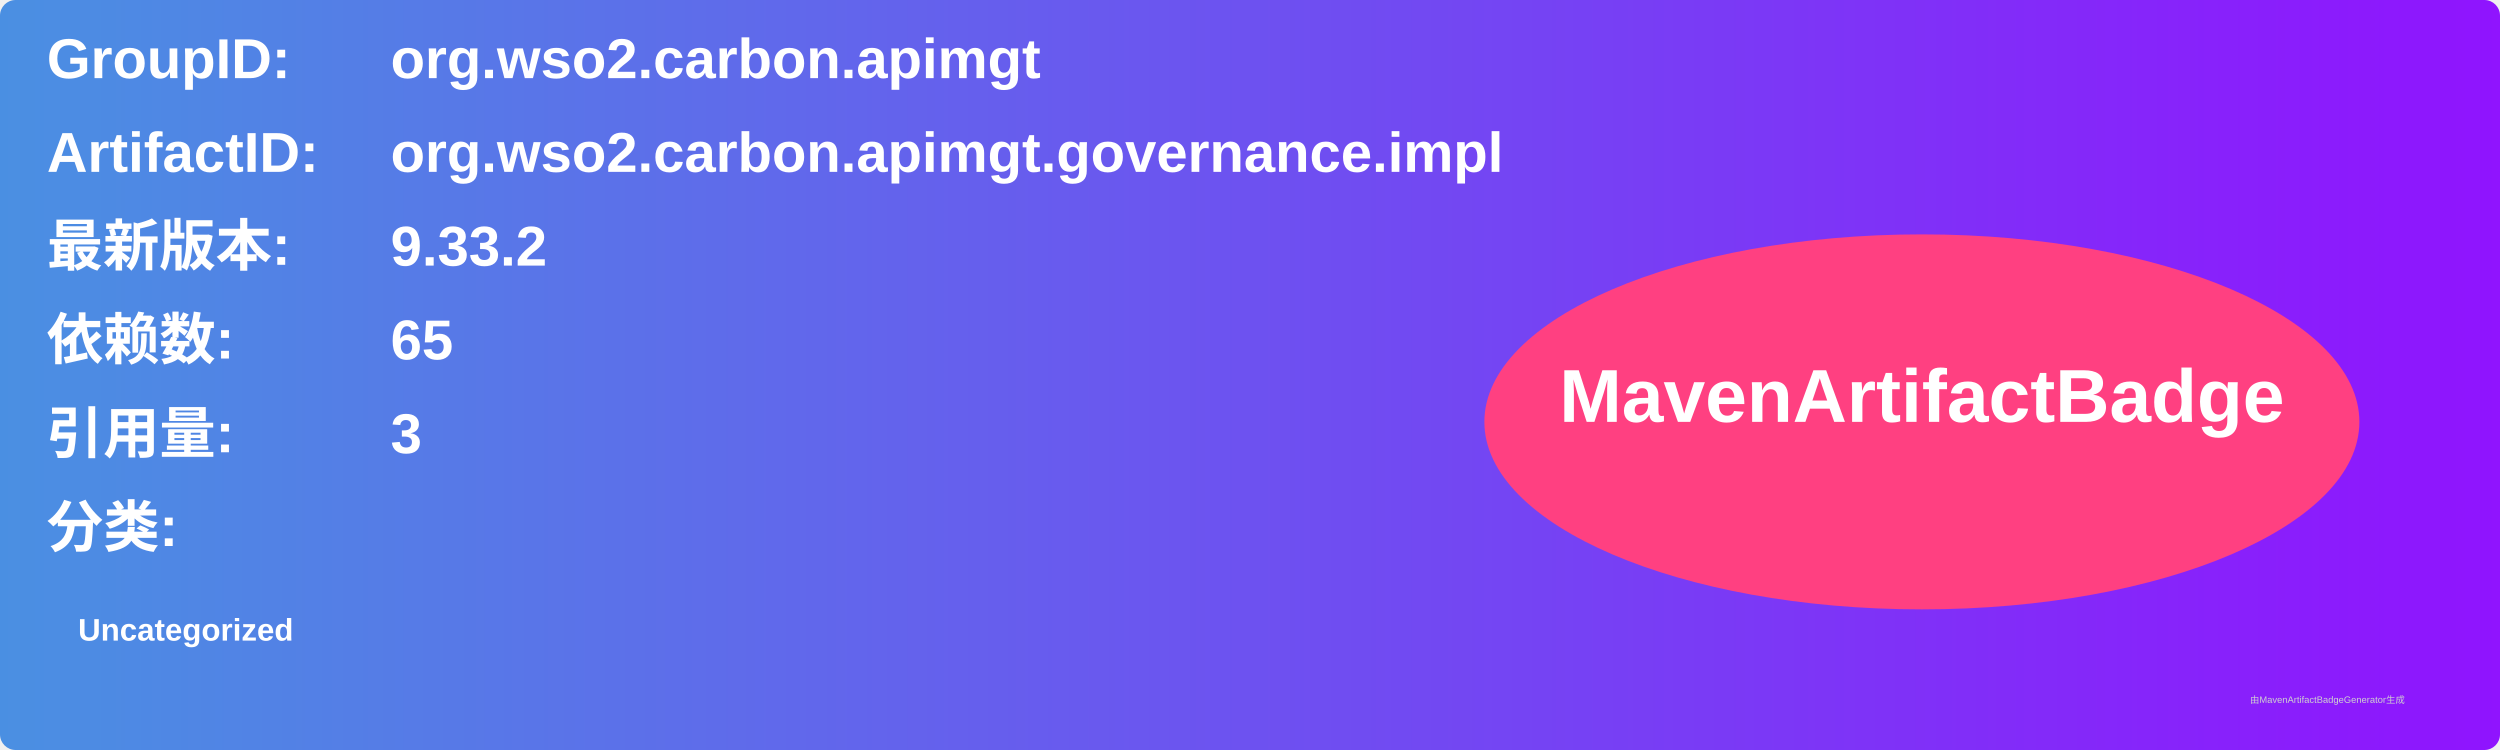
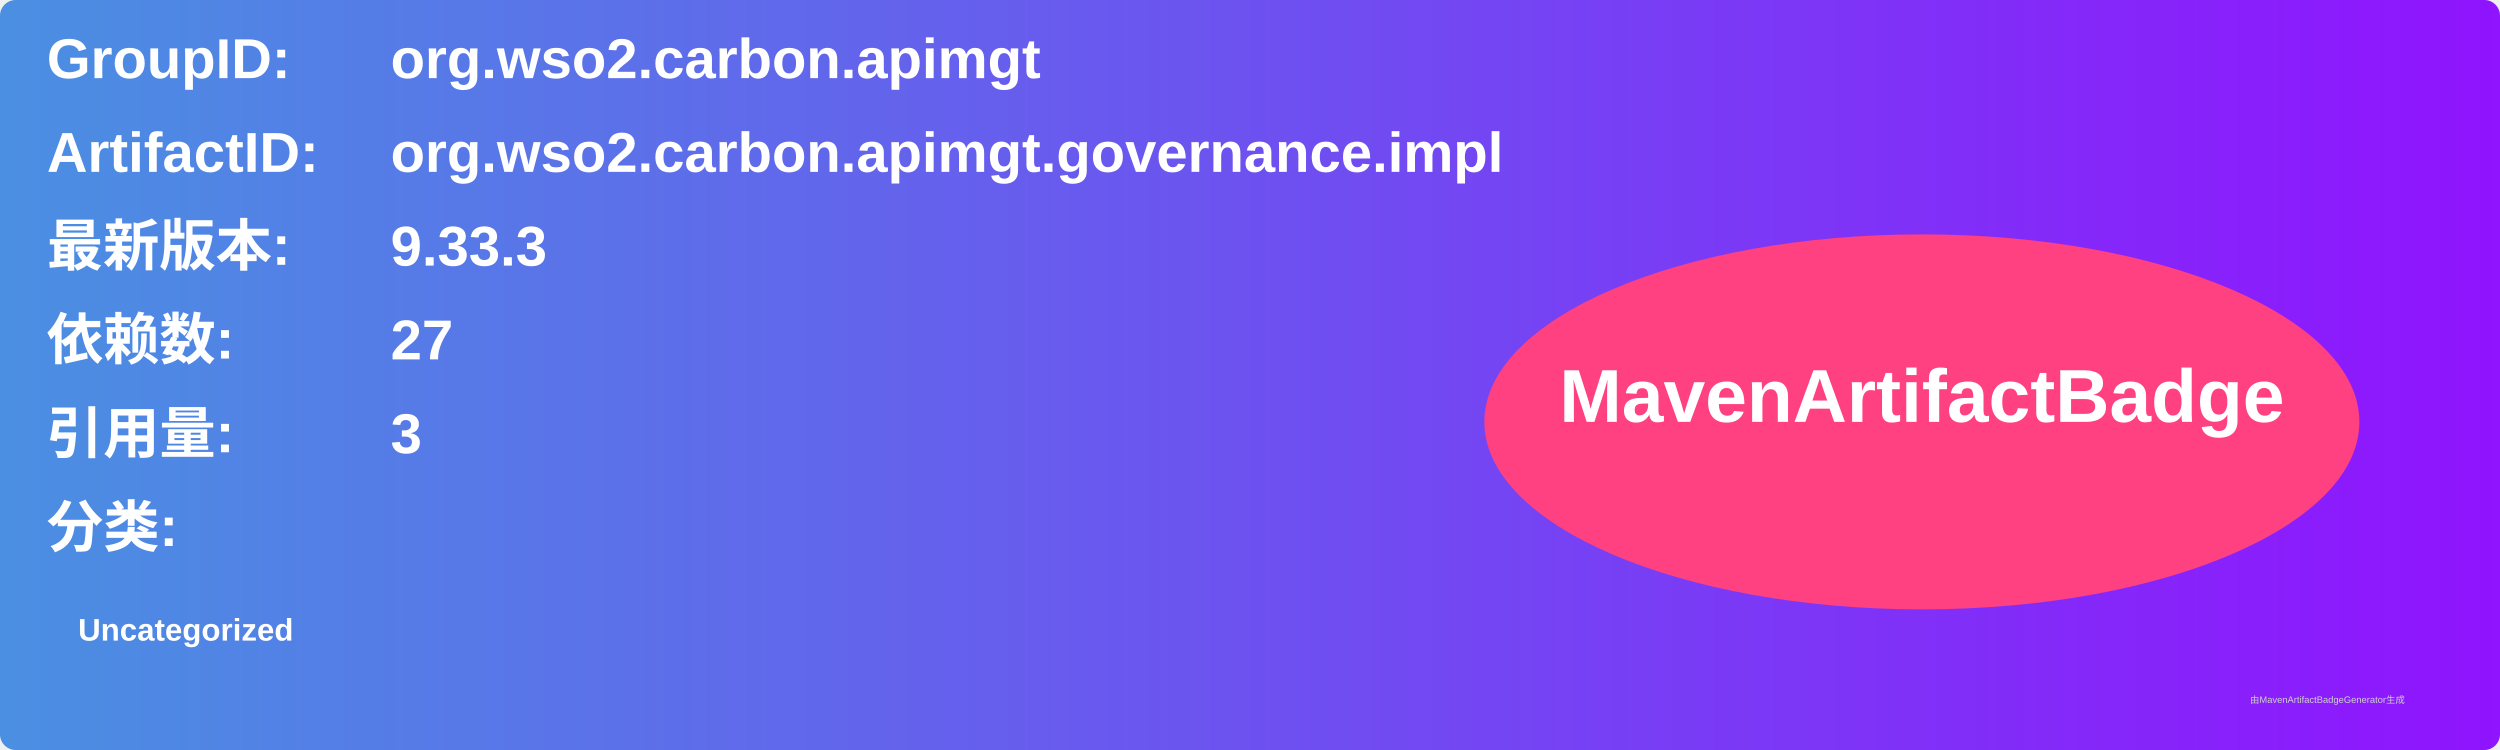
<svg xmlns="http://www.w3.org/2000/svg" width="800" height="240" viewBox="0 0 800 240">
  <linearGradient id="grad" x1="0%" y1="0%" x2="100%" y2="0%">
    <stop offset="0%" stop-color="#4a90e2" />
    <stop offset="100%" stop-color="#9013fe" />
  </linearGradient>
  <rect width="100%" height="100%" rx="5" ry="5" fill="url(#grad)" />
  <g transform="translate(15, 15)">
    <text x="0" y="10" font-family="Arial" font-size="18" fill="white" font-weight="bold" width="260">GroupID:</text>
    <text x="110" y="10" font-family="Arial" font-size="18" fill="white" font-weight="bold" width="460">org.wso2.carbon.apimgt</text>
    <text x="0" y="40" font-family="Arial" font-size="18" fill="white" font-weight="bold" width="260">ArtifactID:</text>
    <text x="110" y="40" font-family="Arial" font-size="18" fill="white" font-weight="bold" width="460">org.wso2.carbon.apimgt.governance.impl</text>
    <text x="0" y="70" font-family="Arial" font-size="18" fill="white" font-weight="bold">最新版本:</text>
    <text x="110" y="70" font-family="Arial" font-size="18" fill="white" font-weight="bold">
-       <tspan font-weight="bold">9.33.2</tspan>
+       <tspan font-weight="bold">9.33.3</tspan>
    </text>
    <text x="0" y="100" font-family="Arial" font-size="18" fill="white" font-weight="bold">依赖数: </text>
    <text x="110" y="100" font-family="Arial" font-size="18" fill="white">
-       <tspan font-weight="bold">65</tspan>
+       <tspan font-weight="bold">27</tspan>
    </text>
    <text x="0" y="130" font-family="Arial" font-size="18" fill="white" font-weight="bold">引用量: </text>
    <text x="110" y="130" font-family="Arial" font-size="18" fill="white">
      <tspan font-weight="bold">3</tspan>
    </text>
    <text x="0" y="160" font-family="Arial" font-size="18" fill="white" font-weight="bold">分类:</text>
    <text x="10" y="190" font-family="Arial" font-size="10" fill="white">
      <tspan font-weight="bold">Uncategorized</tspan>
    </text>
    <ellipse cx="600" cy="120" rx="140" ry="60" fill="#ff4081" />
    <text x="600" y="120" text-anchor="middle" font-family="Arial" font-size="24" fill="white" font-weight="bold">MavenArtifactBadge</text>
  </g>
  <text x="720" y="225" font-family="Arial" font-size="3" fill="#d0d0d0">由MavenArtifactBadgeGenerator生成</text>
</svg>
